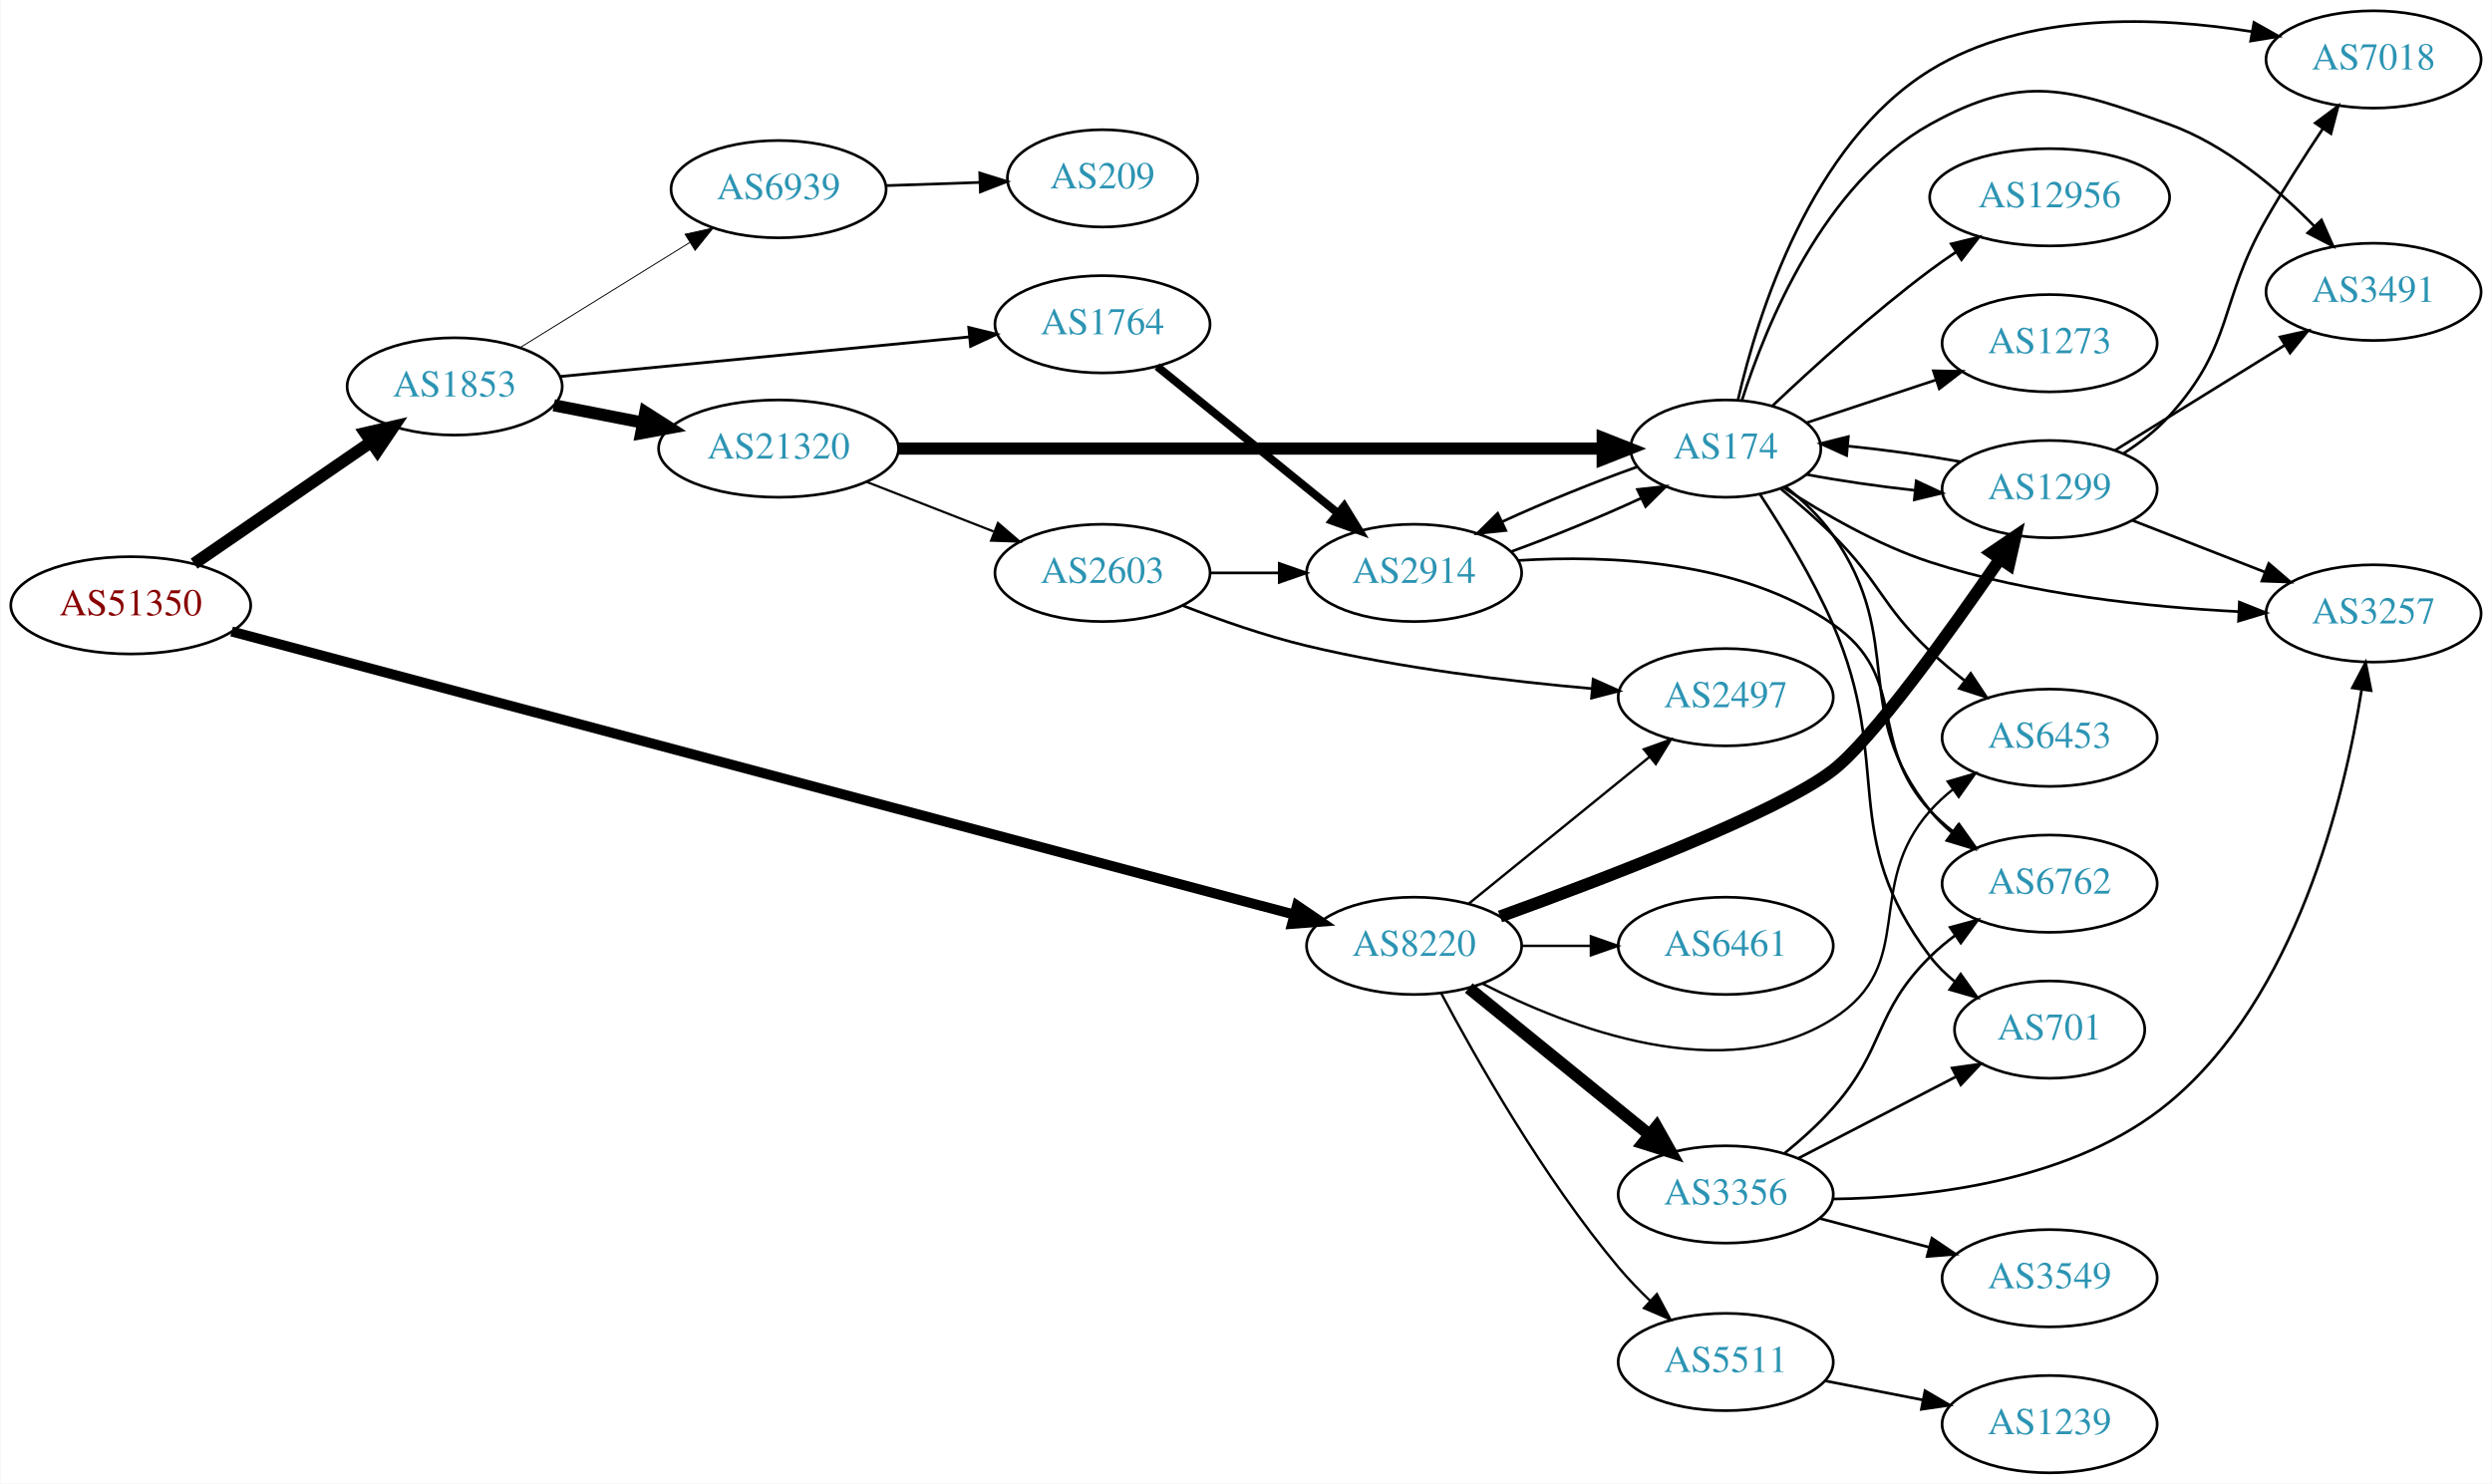
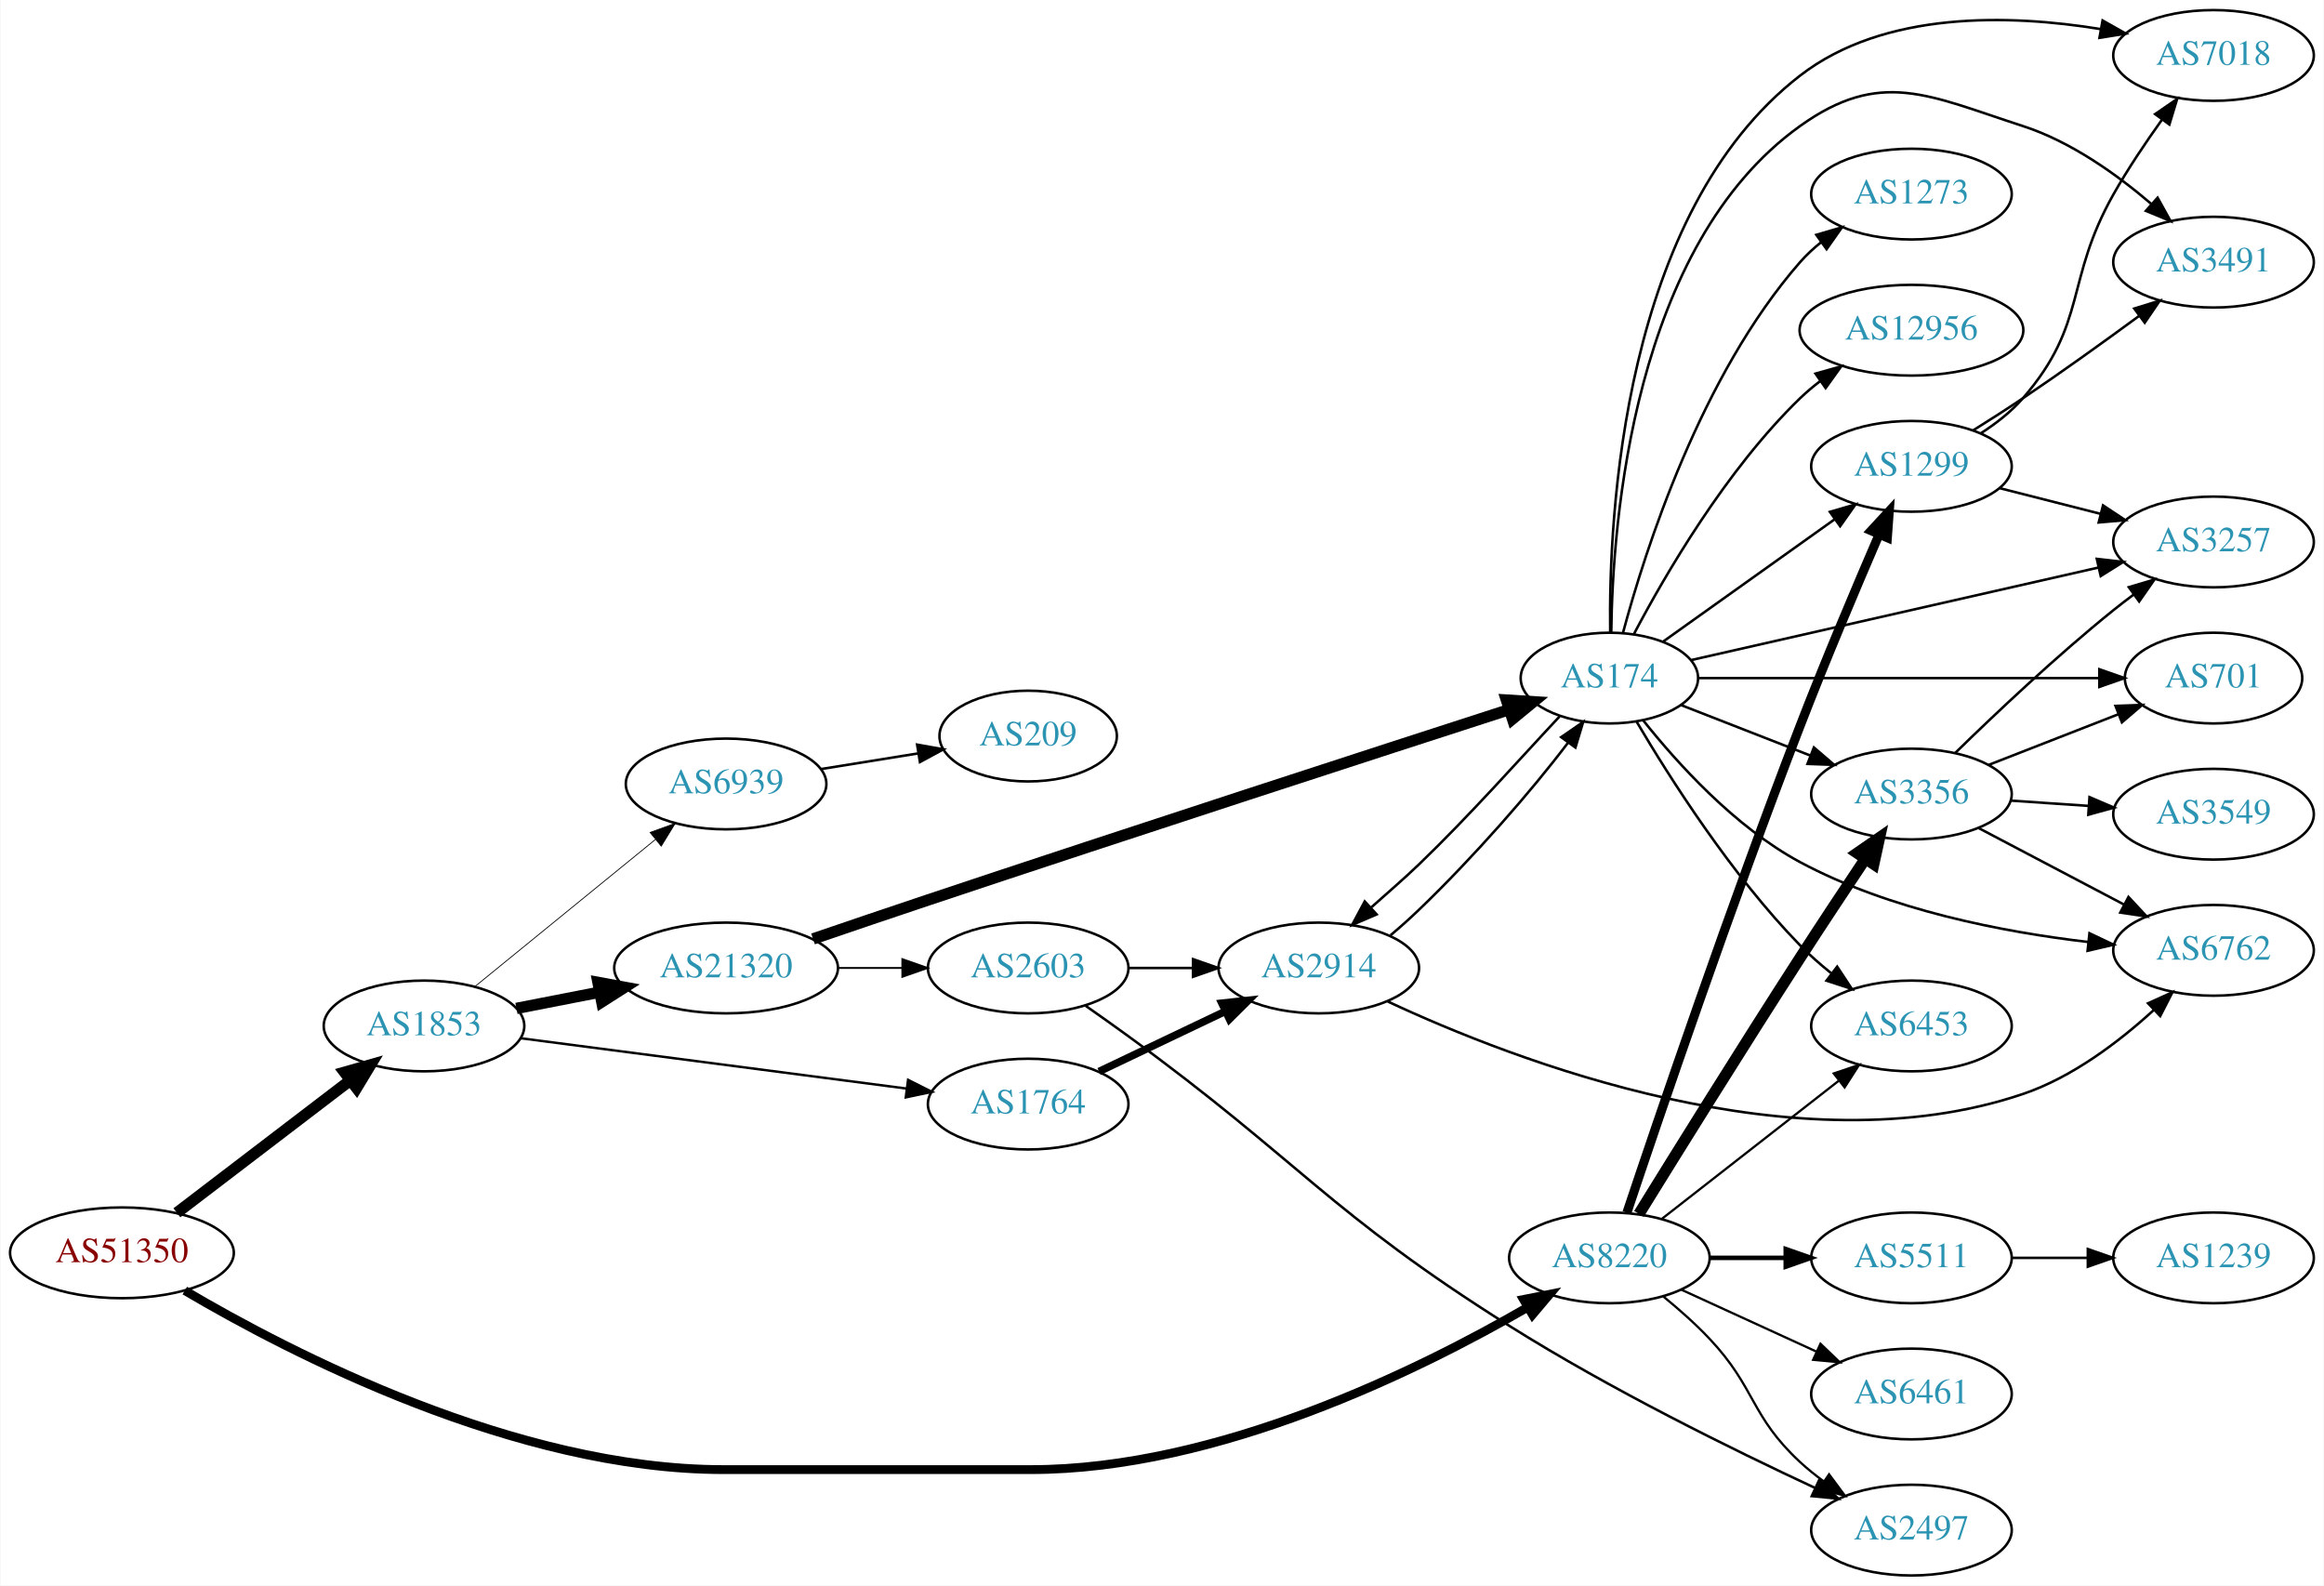
- <svg xmlns="http://www.w3.org/2000/svg" xmlns:xlink="http://www.w3.org/1999/xlink" width="922pt" height="549pt" viewBox="0.00 0.00 921.64 549.00">
-   <g id="graph0" class="graph" transform="scale(1 1) rotate(0) translate(4 545)">
-     <polygon fill="white" stroke="none" points="-4,4 -4,-545 917.641,-545 917.641,4 -4,4" />
+ <svg xmlns="http://www.w3.org/2000/svg" xmlns:xlink="http://www.w3.org/1999/xlink" width="922pt" height="629pt" viewBox="0.00 0.00 921.64 629.00">
+   <g id="graph0" class="graph" transform="scale(1 1) rotate(0) translate(4 625)">
+     <polygon fill="white" stroke="none" points="-4,4 -4,-625 917.641,-625 917.641,4 -4,4" />
    <g id="node1" class="node">
      <g id="a_node1">
        <a xlink:href="/asn/51350" xlink:title="AS51350 ~ Fachhochschule Technikum Wien [AT]">
-           <ellipse fill="#ffffff" stroke="black" cx="44.196" cy="-321" rx="44.393" ry="18" />
-           <text text-anchor="middle" x="44.196" y="-317.3" font-family="Times,serif" font-size="14.00" fill="#880000">AS51350</text>
+           <ellipse fill="#ffffff" stroke="black" cx="44.196" cy="-128" rx="44.393" ry="18" />
+           <text text-anchor="middle" x="44.196" y="-124.3" font-family="Times,serif" font-size="14.00" fill="#880000">AS51350</text>
        </a>
      </g>
    </g>
    <g id="node2" class="node">
      <g id="a_node2">
        <a xlink:href="/asn/1853" xlink:title="AS1853 ~ ACOnet Backbone [AT]">
-           <ellipse fill="#ffffff" stroke="black" cx="164.039" cy="-402" rx="39.794" ry="18" />
-           <text text-anchor="middle" x="164.039" y="-398.3" font-family="Times,serif" font-size="14.00" fill="#2c94b3">AS1853</text>
+           <ellipse fill="#ffffff" stroke="black" cx="164.039" cy="-218" rx="39.794" ry="18" />
+           <text text-anchor="middle" x="164.039" y="-214.3" font-family="Times,serif" font-size="14.00" fill="#2c94b3">AS1853</text>
        </a>
      </g>
    </g>
    <g id="edge1" class="edge">
-       <path fill="none" stroke="black" stroke-width="4.5" d="M67.639,-336.426C86.22,-349.198 112.781,-367.455 133.161,-381.463" />
-       <polygon fill="black" stroke="black" stroke-width="4.5" points="131.003,-384.758 141.475,-387.178 135.464,-378.269 131.003,-384.758" />
+       <path fill="none" stroke="black" stroke-width="4.5" d="M65.993,-143.883C85.126,-158.495 113.657,-180.286 134.837,-196.462" />
+       <polygon fill="black" stroke="black" stroke-width="4.5" points="132.506,-199.636 142.844,-202.576 137.286,-193.378 132.506,-199.636" />
    </g>
    <g id="node3" class="node">
      <g id="a_node3">
        <a xlink:href="/asn/8220" xlink:title="AS8220 ~ COLT [GB]">
-           <ellipse fill="#ffffff" stroke="black" cx="519.017" cy="-195" rx="39.794" ry="18" />
-           <text text-anchor="middle" x="519.017" y="-191.3" font-family="Times,serif" font-size="14.00" fill="#2c94b3">AS8220</text>
+           <ellipse fill="#ffffff" stroke="black" cx="634.31" cy="-126" rx="39.794" ry="18" />
+           <text text-anchor="middle" x="634.31" y="-122.3" font-family="Times,serif" font-size="14.00" fill="#2c94b3">AS8220</text>
        </a>
      </g>
    </g>
    <g id="edge2" class="edge">
-       <path fill="none" stroke="black" stroke-width="3.706" d="M81.512,-311.322C167.282,-288.466 382.118,-231.215 474.581,-206.575" />
-       <polygon fill="black" stroke="black" stroke-width="3.706" points="475.688,-209.902 484.45,-203.945 473.886,-203.138 475.688,-209.902" />
+       <path fill="none" stroke="black" stroke-width="3.5" d="M69.135,-113.02C110.868,-88.38 200.381,-42 282.881,-42 282.881,-42 282.881,-42 404.724,-42 478.973,-42 558.923,-81.529 601.811,-106.354" />
+       <polygon fill="black" stroke="black" stroke-width="3.5" points="600.245,-109.494 610.637,-111.56 603.802,-103.465 600.245,-109.494" />
    </g>
    <g id="node4" class="node">
      <g id="a_node4">
        <a xlink:href="/asn/1764" xlink:title="AS1764 ~ NEXTLAYER-AS [AT]">
-           <ellipse fill="#ffffff" stroke="black" cx="403.724" cy="-425" rx="39.794" ry="18" />
-           <text text-anchor="middle" x="403.724" y="-421.3" font-family="Times,serif" font-size="14.00" fill="#2c94b3">AS1764</text>
+           <ellipse fill="#ffffff" stroke="black" cx="403.724" cy="-187" rx="39.794" ry="18" />
+           <text text-anchor="middle" x="403.724" y="-183.3" font-family="Times,serif" font-size="14.00" fill="#2c94b3">AS1764</text>
        </a>
      </g>
    </g>
    <g id="edge3" class="edge">
-       <path fill="none" stroke="black" stroke-width="1.038" d="M202.963,-405.67C244.062,-409.647 309.748,-416.003 354.488,-420.332" />
-       <polygon fill="black" stroke="black" stroke-width="1.038" points="354.25,-423.826 364.541,-421.305 354.924,-416.858 354.25,-423.826" />
+       <path fill="none" stroke="black" stroke-width="0.964" d="M202.438,-213.122C243.797,-207.728 310.511,-199.027 355.457,-193.165" />
+       <polygon fill="black" stroke="black" stroke-width="0.964" points="356.079,-196.613 365.542,-191.849 355.173,-189.672 356.079,-196.613" />
    </g>
    <g id="node5" class="node">
      <g id="a_node5">
        <a xlink:href="/asn/21320" xlink:title="AS21320 ~ GEANT Vereniging [EU]">
-           <ellipse fill="#ffffff" stroke="black" cx="283.881" cy="-379" rx="44.393" ry="18" />
-           <text text-anchor="middle" x="283.881" y="-375.3" font-family="Times,serif" font-size="14.00" fill="#2c94b3">AS21320</text>
+           <ellipse fill="#ffffff" stroke="black" cx="283.881" cy="-241" rx="44.393" ry="18" />
+           <text text-anchor="middle" x="283.881" y="-237.3" font-family="Times,serif" font-size="14.00" fill="#2c94b3">AS21320</text>
        </a>
      </g>
    </g>
    <g id="edge4" class="edge">
-       <path fill="none" stroke="black" stroke-width="4.5" d="M200.715,-395.037C211.088,-393.012 222.606,-390.764 233.656,-388.608" />
-       <polygon fill="black" stroke="black" stroke-width="4.5" points="234.565,-392.442 243.626,-386.662 233.057,-384.713 234.565,-392.442" />
+       <path fill="none" stroke="black" stroke-width="4.5" d="M200.715,-224.963C211.088,-226.988 222.606,-229.236 233.656,-231.392" />
+       <polygon fill="black" stroke="black" stroke-width="4.5" points="233.057,-235.287 243.626,-233.338 234.565,-227.558 233.057,-235.287" />
    </g>
    <g id="node6" class="node">
      <g id="a_node6">
        <a xlink:href="/asn/6939" xlink:title="AS6939 ~ Hurricane Electric LLC [US]">
-           <ellipse fill="#ffffff" stroke="black" cx="283.881" cy="-475" rx="39.794" ry="18" />
-           <text text-anchor="middle" x="283.881" y="-471.3" font-family="Times,serif" font-size="14.00" fill="#2c94b3">AS6939</text>
+           <ellipse fill="#ffffff" stroke="black" cx="283.881" cy="-314" rx="39.794" ry="18" />
+           <text text-anchor="middle" x="283.881" y="-310.3" font-family="Times,serif" font-size="14.00" fill="#2c94b3">AS6939</text>
        </a>
      </g>
    </g>
    <g id="edge5" class="edge">
-       <path fill="none" stroke="black" stroke-width="0.346" d="M188.321,-416.422C206.236,-427.521 231.193,-442.981 250.97,-455.232" />
-       <polygon fill="black" stroke="black" stroke-width="0.346" points="249.303,-458.317 259.648,-460.608 252.99,-452.366 249.303,-458.317" />
+       <path fill="none" stroke="black" stroke-width="0.321" d="M184.234,-233.638C203.666,-249.467 233.886,-274.086 255.759,-291.905" />
+       <polygon fill="black" stroke="black" stroke-width="0.321" points="253.73,-294.767 263.694,-298.369 258.151,-289.339 253.73,-294.767" />
    </g>
    <g id="node10" class="node">
      <g id="a_node10">
-         <a xlink:href="/asn/3356" xlink:title="AS3356 ~ Level 3 Parent, LLC [US]">
-           <ellipse fill="#ffffff" stroke="black" cx="634.31" cy="-103" rx="39.794" ry="18" />
-           <text text-anchor="middle" x="634.31" y="-99.3" font-family="Times,serif" font-size="14.00" fill="#2c94b3">AS3356</text>
+         <a xlink:href="/asn/5511" xlink:title="AS5511 ~ Orange S.A. [FR]">
+           <ellipse fill="#ffffff" stroke="black" cx="754.152" cy="-126" rx="39.794" ry="18" />
+           <text text-anchor="middle" x="754.152" y="-122.3" font-family="Times,serif" font-size="14.00" fill="#2c94b3">AS5511</text>
        </a>
      </g>
    </g>
    <g id="edge9" class="edge">
-       <path fill="none" stroke="black" stroke-width="4.5" d="M539.235,-179.393C557.627,-164.458 585.547,-141.786 606.197,-125.017" />
-       <polygon fill="black" stroke="black" stroke-width="4.5" points="608.716,-128.044 613.997,-118.683 603.752,-121.93 608.716,-128.044" />
+       <path fill="none" stroke="black" stroke-width="1.8" d="M674.222,-126C683.776,-126 694.125,-126 704.088,-126" />
+       <polygon fill="black" stroke="black" stroke-width="1.8" points="704.28,-129.5 714.28,-126 704.28,-122.5 704.28,-129.5" />
    </g>
    <g id="node11" class="node">
      <g id="a_node11">
-         <a xlink:href="/asn/5511" xlink:title="AS5511 ~ Orange S.A. [FR]">
-           <ellipse fill="#ffffff" stroke="black" cx="634.31" cy="-41" rx="39.794" ry="18" />
-           <text text-anchor="middle" x="634.31" y="-37.3" font-family="Times,serif" font-size="14.00" fill="#2c94b3">AS5511</text>
+         <a xlink:href="/asn/1299" xlink:title="AS1299 ~ Telia Carrier [EU]">
+           <ellipse fill="#ffffff" stroke="black" cx="754.152" cy="-440" rx="39.794" ry="18" />
+           <text text-anchor="middle" x="754.152" y="-436.3" font-family="Times,serif" font-size="14.00" fill="#2c94b3">AS1299</text>
        </a>
      </g>
    </g>
    <g id="edge10" class="edge">
-       <path fill="none" stroke="black" stroke-width="0.9" d="M529.034,-177.449C541.866,-153.306 566.935,-109.084 594.663,-76 598.225,-71.751 602.294,-67.531 606.425,-63.571" />
-       <polygon fill="black" stroke="black" stroke-width="0.9" points="608.832,-66.112 613.829,-56.77 604.097,-60.957 608.832,-66.112" />
+       <path fill="none" stroke="black" stroke-width="3.6" d="M641.261,-143.91C653.487,-180.452 682.588,-266.137 709.956,-337 719.982,-362.96 732.343,-392.184 741.269,-412.854" />
+       <polygon fill="black" stroke="black" stroke-width="3.6" points="738.16,-414.481 745.35,-422.262 744.581,-411.695 738.16,-414.481" />
    </g>
    <g id="node12" class="node">
      <g id="a_node12">
-         <a xlink:href="/asn/1299" xlink:title="AS1299 ~ Telia Carrier [EU]">
-           <ellipse fill="#ffffff" stroke="black" cx="754.152" cy="-364" rx="39.794" ry="18" />
-           <text text-anchor="middle" x="754.152" y="-360.3" font-family="Times,serif" font-size="14.00" fill="#2c94b3">AS1299</text>
+         <a xlink:href="/asn/3356" xlink:title="AS3356 ~ Level 3 Parent, LLC [US]">
+           <ellipse fill="#ffffff" stroke="black" cx="754.152" cy="-310" rx="39.794" ry="18" />
+           <text text-anchor="middle" x="754.152" y="-306.3" font-family="Times,serif" font-size="14.00" fill="#2c94b3">AS3356</text>
        </a>
      </g>
    </g>
    <g id="edge11" class="edge">
-       <path fill="none" stroke="black" stroke-width="4.5" d="M550.808,-205.852C589.696,-219.921 653.956,-244.486 673.956,-260 688.698,-271.435 717.17,-311.079 735.656,-337.982" />
-       <polygon fill="black" stroke="black" stroke-width="4.5" points="732.619,-340.517 741.508,-346.558 739.124,-336.078 732.619,-340.517" />
+       <path fill="none" stroke="black" stroke-width="4.5" d="M646.046,-143.433C660.423,-166.703 686.804,-209.147 709.956,-245 718.332,-257.971 727.81,-272.273 735.75,-284.152" />
+       <polygon fill="black" stroke="black" stroke-width="4.5" points="732.64,-286.585 741.477,-292.701 739.182,-282.201 732.64,-286.585" />
    </g>
    <g id="node13" class="node">
      <g id="a_node13">
-         <a xlink:href="/asn/6453" xlink:title="AS6453 ~ TATA COMMUNICATIONS (AMERICA) INC [US]">
-           <ellipse fill="#ffffff" stroke="black" cx="754.152" cy="-272" rx="39.794" ry="18" />
-           <text text-anchor="middle" x="754.152" y="-268.3" font-family="Times,serif" font-size="14.00" fill="#2c94b3">AS6453</text>
+         <a xlink:href="/asn/2497" xlink:title="AS2497 ~ Internet Initiative Japan Inc. [JP]">
+           <ellipse fill="#ffffff" stroke="black" cx="754.152" cy="-18" rx="39.794" ry="18" />
+           <text text-anchor="middle" x="754.152" y="-14.3" font-family="Times,serif" font-size="14.00" fill="#2c94b3">AS2497</text>
        </a>
      </g>
    </g>
    <g id="edge12" class="edge">
-       <path fill="none" stroke="black" stroke-width="0.9" d="M544.191,-181.086C576.342,-164.611 633.782,-142.434 673.956,-168 705.828,-188.282 684.912,-216.717 709.956,-245 712.448,-247.814 715.303,-250.438 718.332,-252.857" />
-       <polygon fill="black" stroke="black" stroke-width="0.9" points="716.452,-255.815 726.626,-258.773 720.517,-250.116 716.452,-255.815" />
+       <path fill="none" stroke="black" stroke-width="0.9" d="M655.798,-110.604C661.918,-105.601 668.456,-99.829 673.956,-94 692.503,-74.346 690.145,-63.379 709.956,-45 712.864,-42.303 716.078,-39.722 719.402,-37.3" />
+       <polygon fill="black" stroke="black" stroke-width="0.9" points="721.461,-40.132 727.781,-31.629 717.538,-34.336 721.461,-40.132" />
    </g>
    <g id="node14" class="node">
      <g id="a_node14">
-         <a xlink:href="/asn/2497" xlink:title="AS2497 ~ Internet Initiative Japan Inc. [JP]">
-           <ellipse fill="#ffffff" stroke="black" cx="634.31" cy="-287" rx="39.794" ry="18" />
-           <text text-anchor="middle" x="634.31" y="-283.3" font-family="Times,serif" font-size="14.00" fill="#2c94b3">AS2497</text>
+         <a xlink:href="/asn/6461" xlink:title="AS6461 ~ Zayo Bandwidth [US]">
+           <ellipse fill="#ffffff" stroke="black" cx="754.152" cy="-72" rx="39.794" ry="18" />
+           <text text-anchor="middle" x="754.152" y="-68.3" font-family="Times,serif" font-size="14.00" fill="#2c94b3">AS6461</text>
        </a>
      </g>
    </g>
    <g id="edge13" class="edge">
-       <path fill="none" stroke="black" stroke-width="0.9" d="M539.235,-210.607C557.627,-225.542 585.547,-248.214 606.197,-264.983" />
-       <polygon fill="black" stroke="black" stroke-width="0.9" points="604.028,-267.73 613.997,-271.317 608.44,-262.296 604.028,-267.73" />
+       <path fill="none" stroke="black" stroke-width="0.9" d="M662.939,-113.339C678.896,-106.027 699.166,-96.739 716.449,-88.819" />
+       <polygon fill="black" stroke="black" stroke-width="0.9" points="718.064,-91.929 725.697,-84.581 715.147,-85.565 718.064,-91.929" />
    </g>
    <g id="node15" class="node">
      <g id="a_node15">
-         <a xlink:href="/asn/6461" xlink:title="AS6461 ~ Zayo Bandwidth [US]">
-           <ellipse fill="#ffffff" stroke="black" cx="634.31" cy="-195" rx="39.794" ry="18" />
-           <text text-anchor="middle" x="634.31" y="-191.3" font-family="Times,serif" font-size="14.00" fill="#2c94b3">AS6461</text>
+         <a xlink:href="/asn/6453" xlink:title="AS6453 ~ TATA COMMUNICATIONS (AMERICA) INC [US]">
+           <ellipse fill="#ffffff" stroke="black" cx="754.152" cy="-218" rx="39.794" ry="18" />
+           <text text-anchor="middle" x="754.152" y="-214.3" font-family="Times,serif" font-size="14.00" fill="#2c94b3">AS6453</text>
        </a>
      </g>
    </g>
    <g id="edge14" class="edge">
-       <path fill="none" stroke="black" stroke-width="0.9" d="M558.689,-195C566.892,-195 575.656,-195 584.188,-195" />
-       <polygon fill="black" stroke="black" stroke-width="0.9" points="584.427,-198.5 594.427,-195 584.427,-191.5 584.427,-198.5" />
+       <path fill="none" stroke="black" stroke-width="0.9" d="M655.034,-141.399C674.238,-156.391 703.608,-179.321 725.213,-196.188" />
+       <polygon fill="black" stroke="black" stroke-width="0.9" points="723.328,-199.156 733.364,-202.551 727.635,-193.638 723.328,-199.156" />
    </g>
    <g id="node7" class="node">
      <g id="a_node7">
        <a xlink:href="/asn/2914" xlink:title="AS2914 ~ NTT America, Inc. [US]">
-           <ellipse fill="#ffffff" stroke="black" cx="519.017" cy="-333" rx="39.794" ry="18" />
-           <text text-anchor="middle" x="519.017" y="-329.3" font-family="Times,serif" font-size="14.00" fill="#2c94b3">AS2914</text>
+           <ellipse fill="#ffffff" stroke="black" cx="519.017" cy="-241" rx="39.794" ry="18" />
+           <text text-anchor="middle" x="519.017" y="-237.3" font-family="Times,serif" font-size="14.00" fill="#2c94b3">AS2914</text>
        </a>
      </g>
    </g>
    <g id="edge6" class="edge">
-       <path fill="none" stroke="black" stroke-width="3" d="M423.942,-409.393C442.334,-394.458 470.254,-371.786 490.904,-355.017" />
-       <polygon fill="black" stroke="black" stroke-width="3" points="493.147,-357.704 498.704,-348.683 488.735,-352.27 493.147,-357.704" />
-     </g>
-     <g id="node8" class="node">
-       <g id="a_node8">
+       <path fill="none" stroke="black" stroke-width="3" d="M431.86,-199.934C446.854,-207.081 465.675,-216.052 481.898,-223.785" />
+       <polygon fill="black" stroke="black" stroke-width="3" points="480.569,-227.028 491.102,-228.171 483.581,-220.709 480.569,-227.028" />
+     </g>
+     <g id="node9" class="node">
+       <g id="a_node9">
        <a xlink:href="/asn/174" xlink:title="AS174 ~ Cogent Communications [US]">
-           <ellipse fill="#ffffff" stroke="black" cx="634.31" cy="-379" rx="35.194" ry="18" />
-           <text text-anchor="middle" x="634.31" y="-375.3" font-family="Times,serif" font-size="14.00" fill="#2c94b3">AS174</text>
+           <ellipse fill="#ffffff" stroke="black" cx="634.31" cy="-356" rx="35.194" ry="18" />
+           <text text-anchor="middle" x="634.31" y="-352.3" font-family="Times,serif" font-size="14.00" fill="#2c94b3">AS174</text>
        </a>
      </g>
    </g>
    <g id="edge24" class="edge">
-       <path fill="none" stroke="black" stroke-width="4.5" d="M328.305,-379C394.8,-379 521.2,-379 588.51,-379" />
-       <polygon fill="black" stroke="black" stroke-width="4.5" points="588.788,-382.938 598.787,-379 588.787,-375.063 588.788,-382.938" />
+       <path fill="none" stroke="black" stroke-width="4.5" d="M318.375,-252.524C332.472,-257.346 349.058,-262.986 364.077,-268 446.021,-295.359 542.287,-326.61 594.629,-343.527" />
+       <polygon fill="black" stroke="black" stroke-width="4.5" points="593.46,-347.287 604.186,-346.614 595.881,-339.793 593.46,-347.287" />
    </g>
    <g id="node22" class="node">
      <g id="a_node22">
        <a xlink:href="/asn/2603" xlink:title="AS2603 ~ NORDUnet [NO]">
-           <ellipse fill="#ffffff" stroke="black" cx="403.724" cy="-333" rx="39.794" ry="18" />
-           <text text-anchor="middle" x="403.724" y="-329.3" font-family="Times,serif" font-size="14.00" fill="#2c94b3">AS2603</text>
-         </a>
-       </g>
-     </g>
-     <g id="edge25" class="edge">
-       <path fill="none" stroke="black" stroke-width="0.818" d="M316.461,-366.673C330.89,-361.04 348.129,-354.311 363.391,-348.354" />
-       <polygon fill="black" stroke="black" stroke-width="0.818" points="365.042,-351.466 373.085,-344.57 362.496,-344.946 365.042,-351.466" />
+           <ellipse fill="#ffffff" stroke="black" cx="403.724" cy="-241" rx="39.794" ry="18" />
+           <text text-anchor="middle" x="403.724" y="-237.3" font-family="Times,serif" font-size="14.00" fill="#2c94b3">AS2603</text>
+         </a>
+       </g>
+     </g>
+     <g id="edge23" class="edge">
+       <path fill="none" stroke="black" stroke-width="0.75" d="M328.092,-241C336.405,-241 345.168,-241 353.65,-241" />
+       <polygon fill="black" stroke="black" stroke-width="0.75" points="353.809,-244.5 363.809,-241 353.809,-237.5 353.809,-244.5" />
    </g>
    <g id="node25" class="node">
      <g id="a_node25">
        <a xlink:href="/asn/209" xlink:title="AS209 ~ CenturyLink Communications, LLC [US]">
-           <ellipse fill="#ffffff" stroke="black" cx="403.724" cy="-479" rx="35.194" ry="18" />
-           <text text-anchor="middle" x="403.724" y="-475.3" font-family="Times,serif" font-size="14.00" fill="#2c94b3">AS209</text>
+           <ellipse fill="#ffffff" stroke="black" cx="403.724" cy="-333" rx="35.194" ry="18" />
+           <text text-anchor="middle" x="403.724" y="-329.3" font-family="Times,serif" font-size="14.00" fill="#2c94b3">AS209</text>
        </a>
      </g>
    </g>
    <g id="edge38" class="edge">
-       <path fill="none" stroke="black" d="M323.467,-476.31C334.568,-476.687 346.766,-477.101 358.195,-477.489" />
-       <polygon fill="black" stroke="black" points="358.308,-480.994 368.421,-477.836 358.546,-473.998 358.308,-480.994" />
+       <path fill="none" stroke="black" d="M321.521,-319.908C333.783,-321.885 347.555,-324.105 360.225,-326.148" />
+       <polygon fill="black" stroke="black" points="359.671,-329.604 370.101,-327.74 360.786,-322.693 359.671,-329.604" />
+     </g>
+     <g id="node8" class="node">
+       <g id="a_node8">
+         <a xlink:href="/asn/6762" xlink:title="AS6762 ~ TELECOM ITALIA SPARKLE S.p.A. [IT]">
+           <ellipse fill="#ffffff" stroke="black" cx="873.995" cy="-248" rx="39.794" ry="18" />
+           <text text-anchor="middle" x="873.995" y="-244.3" font-family="Times,serif" font-size="14.00" fill="#2c94b3">AS6762</text>
+         </a>
+       </g>
    </g>
    <g id="edge7" class="edge">
-       <path fill="none" stroke="black" d="M554.933,-340.889C570.293,-346.44 588.165,-353.774 602.961,-360.621" />
-       <polygon fill="black" stroke="black" points="601.651,-363.874 612.183,-365.027 604.669,-357.558 601.651,-363.874" />
-     </g>
-     <g id="node9" class="node">
-       <g id="a_node9">
-         <a xlink:href="/asn/6762" xlink:title="AS6762 ~ TELECOM ITALIA SPARKLE S.p.A. [IT]">
-           <ellipse fill="#ffffff" stroke="black" cx="754.152" cy="-218" rx="39.794" ry="18" />
-           <text text-anchor="middle" x="754.152" y="-214.3" font-family="Times,serif" font-size="14.00" fill="#2c94b3">AS6762</text>
-         </a>
-       </g>
+       <path fill="none" stroke="black" d="M546.371,-227.709C596.556,-204.253 708.82,-160.727 798.348,-191 817.975,-197.637 836.508,-211.727 850.198,-224.238" />
+       <polygon fill="black" stroke="black" points="848.015,-226.992 857.67,-231.353 852.842,-221.922 848.015,-226.992" />
    </g>
    <g id="edge8" class="edge">
-       <path fill="none" stroke="black" d="M557.628,-337.61C591.094,-339.708 639.879,-337.633 673.956,-314 702.38,-294.288 686.467,-270.391 709.956,-245 712.509,-242.241 715.404,-239.654 718.458,-237.258" />
-       <polygon fill="black" stroke="black" points="720.639,-240.002 726.788,-231.374 716.601,-234.285 720.639,-240.002" />
-     </g>
-     <g id="edge35" class="edge">
-       <path fill="none" stroke="black" d="M601.537,-372.234C585.941,-366.725 567.207,-359.116 551.632,-351.963" />
-       <polygon fill="black" stroke="black" points="552.936,-348.708 542.4,-347.592 549.94,-355.035 552.936,-348.708" />
+       <path fill="none" stroke="black" d="M547.481,-253.985C551.315,-257.19 555.144,-260.622 558.663,-264 580.463,-284.927 603.4,-311.153 618.001,-330.493" />
+       <polygon fill="black" stroke="black" points="615.184,-332.57 623.905,-338.587 620.839,-328.445 615.184,-332.57" />
+     </g>
+     <g id="edge32" class="edge">
+       <path fill="none" stroke="black" d="M614.509,-340.736C599.898,-325.172 578.796,-301.326 558.663,-282 552.742,-276.316 545.945,-270.482 539.718,-264.929" />
+       <polygon fill="black" stroke="black" points="541.981,-262.255 532.245,-258.078 537.251,-267.415 541.981,-262.255" />
    </g>
    <g id="edge33" class="edge">
-       <path fill="none" stroke="black" d="M656.522,-364.842C662.815,-359.813 669.27,-353.715 673.956,-347 701.467,-307.576 679.888,-282.51 709.956,-245 712.307,-242.067 715.068,-239.364 718.038,-236.895" />
-       <polygon fill="black" stroke="black" points="720.23,-239.629 726.25,-230.91 716.107,-233.972 720.23,-239.629" />
-     </g>
-     <g id="edge28" class="edge">
-       <path fill="none" stroke="black" d="M664.137,-369.434C676.191,-367.15 690.543,-365.068 704.165,-363.572" />
-       <polygon fill="black" stroke="black" points="704.787,-367.027 714.389,-362.548 704.09,-360.062 704.787,-367.027" />
+       <path fill="none" stroke="black" d="M647.648,-339.321C661.066,-322.436 684.086,-296.894 709.956,-283 745.436,-263.945 790.498,-255.264 824.253,-251.309" />
+       <polygon fill="black" stroke="black" points="824.772,-254.774 834.342,-250.228 824.026,-247.814 824.772,-254.774" />
+     </g>
+     <g id="edge29" class="edge">
+       <path fill="none" stroke="black" d="M655.568,-370.44C674.307,-383.798 702.388,-403.815 723.623,-418.951" />
+       <polygon fill="black" stroke="black" points="721.793,-421.945 731.967,-424.899 725.856,-416.245 721.793,-421.945" />
    </g>
    <g id="edge27" class="edge">
-       <path fill="none" stroke="black" d="M654.78,-364.036C661.11,-358.871 668.027,-352.897 673.956,-347 691.628,-329.424 691.816,-321.093 709.956,-304 713.847,-300.334 718.159,-296.706 722.51,-293.283" />
-       <polygon fill="black" stroke="black" points="724.957,-295.821 730.822,-286.997 720.735,-290.238 724.957,-295.821" />
+       <path fill="none" stroke="black" d="M662.641,-345.331C677.874,-339.385 697.105,-331.878 713.919,-325.315" />
+       <polygon fill="black" stroke="black" points="715.449,-328.475 723.492,-321.578 712.904,-321.954 715.449,-328.475" />
+     </g>
+     <g id="edge37" class="edge">
+       <path fill="none" stroke="black" d="M645.184,-338.584C658.229,-316.475 682.755,-277.863 709.956,-250 713.691,-246.175 717.917,-242.459 722.227,-238.996" />
+       <polygon fill="black" stroke="black" points="724.679,-241.527 730.514,-232.683 720.438,-235.959 724.679,-241.527" />
+     </g>
+     <g id="node16" class="node">
+       <g id="a_node16">
+         <a xlink:href="/asn/3257" xlink:title="AS3257 ~ GTT [DE]">
+           <ellipse fill="#ffffff" stroke="black" cx="873.995" cy="-410" rx="39.794" ry="18" />
+           <text text-anchor="middle" x="873.995" y="-406.3" font-family="Times,serif" font-size="14.00" fill="#2c94b3">AS3257</text>
+         </a>
+       </g>
+     </g>
+     <g id="edge31" class="edge">
+       <path fill="none" stroke="black" d="M666.872,-363.171C708.284,-372.579 781.208,-389.147 828.287,-399.843" />
+       <polygon fill="black" stroke="black" points="827.684,-403.295 838.211,-402.097 829.235,-396.469 827.684,-403.295" />
    </g>
    <g id="node17" class="node">
      <g id="a_node17">
-         <a xlink:href="/asn/3257" xlink:title="AS3257 ~ GTT [DE]">
-           <ellipse fill="#ffffff" stroke="black" cx="873.995" cy="-318" rx="39.794" ry="18" />
-           <text text-anchor="middle" x="873.995" y="-314.3" font-family="Times,serif" font-size="14.00" fill="#2c94b3">AS3257</text>
-         </a>
-       </g>
-     </g>
-     <g id="edge34" class="edge">
-       <path fill="none" stroke="black" d="M655.829,-364.499C670.274,-355.052 690.441,-343.343 709.956,-337 747.005,-324.958 790.978,-320.359 823.914,-318.688" />
-       <polygon fill="black" stroke="black" points="824.358,-322.172 834.198,-318.242 824.055,-315.178 824.358,-322.172" />
+         <a xlink:href="/asn/7018" xlink:title="AS7018 ~ AT&amp;T Services, Inc. [US]">
+           <ellipse fill="#ffffff" stroke="black" cx="873.995" cy="-603" rx="39.794" ry="18" />
+           <text text-anchor="middle" x="873.995" y="-599.3" font-family="Times,serif" font-size="14.00" fill="#2c94b3">AS7018</text>
+         </a>
+       </g>
+     </g>
+     <g id="edge28" class="edge">
+       <path fill="none" stroke="black" d="M634.626,-374.184C634.008,-420.013 639.478,-540.466 709.956,-595 743.411,-620.887 793.281,-619.306 829.05,-613.488" />
+       <polygon fill="black" stroke="black" points="829.978,-616.877 839.201,-611.663 828.74,-609.987 829.978,-616.877" />
    </g>
    <g id="node18" class="node">
      <g id="a_node18">
-         <a xlink:href="/asn/701" xlink:title="AS701 ~ UUNET [US]">
-           <ellipse fill="#ffffff" stroke="black" cx="754.152" cy="-164" rx="35.194" ry="18" />
-           <text text-anchor="middle" x="754.152" y="-160.3" font-family="Times,serif" font-size="14.00" fill="#2c94b3">AS701</text>
-         </a>
-       </g>
-     </g>
-     <g id="edge32" class="edge">
-       <path fill="none" stroke="black" d="M647.049,-361.98C655.438,-349.223 666.515,-331.093 673.956,-314 696.691,-261.774 675.555,-236.399 709.956,-191 712.54,-187.59 715.69,-184.505 719.099,-181.743" />
-       <polygon fill="black" stroke="black" points="721.238,-184.518 727.382,-175.887 717.196,-178.802 721.238,-184.518" />
+         <a xlink:href="/asn/3491" xlink:title="AS3491 ~ PCCW Global, Inc. [US]">
+           <ellipse fill="#ffffff" stroke="black" cx="873.995" cy="-521" rx="39.794" ry="18" />
+           <text text-anchor="middle" x="873.995" y="-517.3" font-family="Times,serif" font-size="14.00" fill="#2c94b3">AS3491</text>
+         </a>
+       </g>
+     </g>
+     <g id="edge30" class="edge">
+       <path fill="none" stroke="black" d="M635.057,-374.172C635.561,-417.643 643.645,-527.545 709.956,-575 741.904,-597.863 760.973,-587.101 798.348,-575 817.429,-568.822 835.727,-555.741 849.431,-544.001" />
+       <polygon fill="black" stroke="black" points="851.805,-546.574 856.939,-537.306 847.146,-541.349 851.805,-546.574" />
    </g>
    <g id="node20" class="node">
      <g id="a_node20">
-         <a xlink:href="/asn/3491" xlink:title="AS3491 ~ PCCW Global, Inc. [US]">
-           <ellipse fill="#ffffff" stroke="black" cx="873.995" cy="-437" rx="39.794" ry="18" />
-           <text text-anchor="middle" x="873.995" y="-433.3" font-family="Times,serif" font-size="14.00" fill="#2c94b3">AS3491</text>
-         </a>
-       </g>
-     </g>
-     <g id="edge26" class="edge">
-       <path fill="none" stroke="black" d="M640.338,-396.934C649.196,-424.674 670.494,-477.073 709.956,-499 744.297,-518.081 761.399,-512.344 798.348,-499 819.204,-491.468 838.347,-475.291 852.025,-461.35" />
-       <polygon fill="black" stroke="black" points="854.73,-463.583 859.038,-453.904 849.634,-458.784 854.73,-463.583" />
+         <a xlink:href="/asn/701" xlink:title="AS701 ~ UUNET [US]">
+           <ellipse fill="#ffffff" stroke="black" cx="873.995" cy="-356" rx="35.194" ry="18" />
+           <text text-anchor="middle" x="873.995" y="-352.3" font-family="Times,serif" font-size="14.00" fill="#2c94b3">AS701</text>
+         </a>
+       </g>
+     </g>
+     <g id="edge35" class="edge">
+       <path fill="none" stroke="black" d="M669.617,-356C711.481,-356 782.36,-356 828.413,-356" />
+       <polygon fill="black" stroke="black" points="828.698,-359.5 838.698,-356 828.698,-352.5 828.698,-359.5" />
+     </g>
+     <g id="node23" class="node">
+       <g id="a_node23">
+         <a xlink:href="/asn/1273" xlink:title="AS1273 ~ Vodafone Group PLC [EU]">
+           <ellipse fill="#ffffff" stroke="black" cx="754.152" cy="-548" rx="39.794" ry="18" />
+           <text text-anchor="middle" x="754.152" y="-544.3" font-family="Times,serif" font-size="14.00" fill="#2c94b3">AS1273</text>
+         </a>
+       </g>
+     </g>
+     <g id="edge34" class="edge">
+       <path fill="none" stroke="black" d="M639.726,-374.022C648.446,-406.559 670.53,-475.912 709.956,-521 712.43,-523.829 715.273,-526.464 718.295,-528.889" />
+       <polygon fill="black" stroke="black" points="716.409,-531.843 726.579,-534.814 720.481,-526.15 716.409,-531.843" />
+     </g>
+     <g id="node24" class="node">
+       <g id="a_node24">
+         <a xlink:href="/asn/12956" xlink:title="AS12956 ~ TELXIUS [ES]">
+           <ellipse fill="#ffffff" stroke="black" cx="754.152" cy="-494" rx="44.393" ry="18" />
+           <text text-anchor="middle" x="754.152" y="-490.3" font-family="Times,serif" font-size="14.00" fill="#2c94b3">AS12956</text>
+         </a>
+       </g>
+     </g>
+     <g id="edge36" class="edge">
+       <path fill="none" stroke="black" d="M644.015,-373.42C656.312,-396.776 680.576,-438.585 709.956,-467 712.447,-469.409 715.188,-471.714 718.043,-473.889" />
+       <polygon fill="black" stroke="black" points="716.083,-476.789 726.283,-479.656 720.097,-471.054 716.083,-476.789" />
    </g>
    <g id="node21" class="node">
      <g id="a_node21">
-         <a xlink:href="/asn/7018" xlink:title="AS7018 ~ AT&amp;T Services, Inc. [US]">
-           <ellipse fill="#ffffff" stroke="black" cx="873.995" cy="-523" rx="39.794" ry="18" />
-           <text text-anchor="middle" x="873.995" y="-519.3" font-family="Times,serif" font-size="14.00" fill="#2c94b3">AS7018</text>
-         </a>
-       </g>
-     </g>
-     <g id="edge30" class="edge">
-       <path fill="none" stroke="black" d="M638.868,-397.133C646.077,-428.385 665.649,-491.668 709.956,-519 745.487,-540.918 794.174,-538.915 829.075,-533.276" />
-       <polygon fill="black" stroke="black" points="829.747,-536.711 838.982,-531.519 828.525,-529.819 829.747,-536.711" />
-     </g>
-     <g id="node23" class="node">
-       <g id="a_node23">
-         <a xlink:href="/asn/12956" xlink:title="AS12956 ~ TELXIUS [ES]">
-           <ellipse fill="#ffffff" stroke="black" cx="754.152" cy="-472" rx="44.393" ry="18" />
-           <text text-anchor="middle" x="754.152" y="-468.3" font-family="Times,serif" font-size="14.00" fill="#2c94b3">AS12956</text>
-         </a>
-       </g>
-     </g>
-     <g id="edge29" class="edge">
-       <path fill="none" stroke="black" d="M651.538,-394.765C666.227,-408.684 688.748,-429.166 709.956,-445 712.968,-447.249 716.17,-449.495 719.417,-451.677" />
-       <polygon fill="black" stroke="black" points="717.721,-454.75 728.014,-457.264 721.536,-448.88 717.721,-454.75" />
-     </g>
-     <g id="node24" class="node">
-       <g id="a_node24">
-         <a xlink:href="/asn/1273" xlink:title="AS1273 ~ Vodafone Group PLC [EU]">
-           <ellipse fill="#ffffff" stroke="black" cx="754.152" cy="-418" rx="39.794" ry="18" />
-           <text text-anchor="middle" x="754.152" y="-414.3" font-family="Times,serif" font-size="14.00" fill="#2c94b3">AS1273</text>
-         </a>
-       </g>
-     </g>
-     <g id="edge31" class="edge">
-       <path fill="none" stroke="black" d="M664.137,-388.54C678.583,-393.321 696.327,-399.194 712.161,-404.434" />
-       <polygon fill="black" stroke="black" points="711.134,-407.781 721.727,-407.6 713.333,-401.135 711.134,-407.781" />
+         <a xlink:href="/asn/1239" xlink:title="AS1239 ~ Sprint [US]">
+           <ellipse fill="#ffffff" stroke="black" cx="873.995" cy="-126" rx="39.794" ry="18" />
+           <text text-anchor="middle" x="873.995" y="-122.3" font-family="Times,serif" font-size="14.00" fill="#2c94b3">AS1239</text>
+         </a>
+       </g>
+     </g>
+     <g id="edge22" class="edge">
+       <path fill="none" stroke="black" d="M794.065,-126C803.618,-126 813.968,-126 823.931,-126" />
+       <polygon fill="black" stroke="black" points="824.123,-129.5 834.123,-126 824.123,-122.5 824.123,-129.5" />
+     </g>
+     <g id="edge15" class="edge">
+       <path fill="none" stroke="black" d="M789.237,-431.323C801.696,-428.151 815.968,-424.518 829.158,-421.16" />
+       <polygon fill="black" stroke="black" points="830.159,-424.517 838.986,-418.658 828.432,-417.733 830.159,-424.517" />
    </g>
    <g id="edge16" class="edge">
-       <path fill="none" stroke="black" d="M656.025,-118.188C662.154,-123.183 668.64,-129.003 673.956,-135 693.583,-157.141 688.902,-170.211 709.956,-191 712.778,-193.786 715.937,-196.425 719.228,-198.882" />
-       <polygon fill="black" stroke="black" points="717.338,-201.83 727.565,-204.598 721.296,-196.056 717.338,-201.83" />
-     </g>
-     <g id="node16" class="node">
-       <g id="a_node16">
-         <a xlink:href="/asn/3549" xlink:title="AS3549 ~ Level 3 Parent, LLC [US]">
-           <ellipse fill="#ffffff" stroke="black" cx="754.152" cy="-72" rx="39.794" ry="18" />
-           <text text-anchor="middle" x="754.152" y="-68.3" font-family="Times,serif" font-size="14.00" fill="#2c94b3">AS3549</text>
-         </a>
-       </g>
-     </g>
-     <g id="edge15" class="edge">
-       <path fill="none" stroke="black" d="M669.079,-94.117C681.652,-90.809 696.107,-87.006 709.446,-83.498" />
-       <polygon fill="black" stroke="black" points="710.598,-86.814 719.378,-80.885 708.817,-80.044 710.598,-86.814" />
+       <path fill="none" stroke="black" d="M781.751,-453.164C787.751,-457.019 793.709,-461.659 798.348,-467 824.182,-496.742 814.932,-513.722 834.348,-548 840.015,-558.004 847.043,-568.453 853.546,-577.524" />
+       <polygon fill="black" stroke="black" points="850.828,-579.736 859.558,-585.738 856.477,-575.601 850.828,-579.736" />
    </g>
    <g id="edge17" class="edge">
-       <path fill="none" stroke="black" d="M673.925,-101.316C710.007,-101.792 763.413,-108.013 798.348,-137 845.414,-176.052 863.194,-249.617 869.606,-289.892" />
-       <polygon fill="black" stroke="black" points="866.151,-290.457 871.065,-299.843 873.077,-289.441 866.151,-290.457" />
-     </g>
-     <g id="edge18" class="edge">
-       <path fill="none" stroke="black" d="M661.171,-116.387C678.327,-125.267 701.012,-137.01 719.56,-146.611" />
-       <polygon fill="black" stroke="black" points="718.071,-149.782 728.561,-151.27 721.289,-143.565 718.071,-149.782" />
+       <path fill="none" stroke="black" d="M778.652,-454.288C785.094,-458.312 792.039,-462.753 798.348,-467 813.842,-477.429 830.731,-489.579 844.52,-499.709" />
+       <polygon fill="black" stroke="black" points="842.541,-502.599 852.664,-505.723 846.699,-496.967 842.541,-502.599" />
+     </g>
+     <g id="edge21" class="edge">
+       <path fill="none" stroke="black" d="M780.722,-296.547C797.632,-287.65 820.005,-275.879 838.486,-266.156" />
+       <polygon fill="black" stroke="black" points="840.254,-269.18 847.475,-261.427 836.995,-262.986 840.254,-269.18" />
+     </g>
+     <g id="edge20" class="edge">
+       <path fill="none" stroke="black" d="M771.558,-326.346C787.18,-341.611 811.616,-364.72 834.348,-383 836.9,-385.052 839.597,-387.121 842.333,-389.153" />
+       <polygon fill="black" stroke="black" points="840.39,-392.067 850.547,-395.08 844.486,-386.391 840.39,-392.067" />
    </g>
    <g id="node19" class="node">
      <g id="a_node19">
-         <a xlink:href="/asn/1239" xlink:title="AS1239 ~ Sprint [US]">
-           <ellipse fill="#ffffff" stroke="black" cx="754.152" cy="-18" rx="39.794" ry="18" />
-           <text text-anchor="middle" x="754.152" y="-14.3" font-family="Times,serif" font-size="14.00" fill="#2c94b3">AS1239</text>
-         </a>
-       </g>
+         <a xlink:href="/asn/3549" xlink:title="AS3549 ~ Level 3 Parent, LLC [US]">
+           <ellipse fill="#ffffff" stroke="black" cx="873.995" cy="-302" rx="39.794" ry="18" />
+           <text text-anchor="middle" x="873.995" y="-298.3" font-family="Times,serif" font-size="14.00" fill="#2c94b3">AS3549</text>
+         </a>
+       </g>
+     </g>
+     <g id="edge18" class="edge">
+       <path fill="none" stroke="black" d="M793.412,-307.403C803.292,-306.732 814.058,-306.001 824.388,-305.3" />
+       <polygon fill="black" stroke="black" points="824.783,-308.781 834.523,-304.612 824.309,-301.797 824.783,-308.781" />
    </g>
    <g id="edge19" class="edge">
-       <path fill="none" stroke="black" d="M670.986,-34.037C682.418,-31.806 695.239,-29.303 707.293,-26.951" />
-       <polygon fill="black" stroke="black" points="708.046,-30.37 717.19,-25.019 706.705,-23.499 708.046,-30.37" />
-     </g>
-     <g id="edge21" class="edge">
-       <path fill="none" stroke="black" d="M721.165,-374.151C708.389,-376.46 693.46,-378.522 679.666,-379.917" />
-       <polygon fill="black" stroke="black" points="679.038,-376.46 669.395,-380.847 679.67,-383.431 679.038,-376.46" />
-     </g>
-     <g id="edge22" class="edge">
-       <path fill="none" stroke="black" d="M784.889,-352.392C799.683,-346.618 817.76,-339.561 833.682,-333.346" />
-       <polygon fill="black" stroke="black" points="835.225,-336.501 843.268,-329.604 832.68,-329.98 835.225,-336.501" />
-     </g>
-     <g id="edge20" class="edge">
-       <path fill="none" stroke="black" d="M778.434,-378.422C796.35,-389.521 821.307,-404.981 841.083,-417.232" />
-       <polygon fill="black" stroke="black" points="839.417,-420.317 849.761,-422.608 843.103,-414.366 839.417,-420.317" />
-     </g>
-     <g id="edge23" class="edge">
-       <path fill="none" stroke="black" d="M781.601,-377.297C787.605,-381.148 793.603,-385.752 798.348,-391 822.611,-417.832 816.404,-432.589 834.348,-464 840.737,-475.184 848.401,-487.138 855.212,-497.341" />
-       <polygon fill="black" stroke="black" points="852.426,-499.469 860.926,-505.794 858.225,-495.549 852.426,-499.469" />
-     </g>
-     <g id="edge36" class="edge">
-       <path fill="none" stroke="black" d="M443.396,-333C451.599,-333 460.363,-333 468.895,-333" />
-       <polygon fill="black" stroke="black" points="469.134,-336.5 479.134,-333 469.134,-329.5 469.134,-336.5" />
-     </g>
-     <g id="edge37" class="edge">
-       <path fill="none" stroke="black" d="M433.331,-320.946C447.039,-315.614 463.823,-309.721 479.37,-306 514.193,-297.665 554.372,-292.863 584.948,-290.172" />
-       <polygon fill="black" stroke="black" points="585.254,-293.659 594.928,-289.338 584.671,-286.683 585.254,-293.659" />
+       <path fill="none" stroke="black" d="M784.889,-321.608C800.506,-327.704 819.783,-335.229 836.319,-341.684" />
+       <polygon fill="black" stroke="black" points="835.103,-344.966 845.691,-345.342 837.648,-338.445 835.103,-344.966" />
+     </g>
+     <g id="edge25" class="edge">
+       <path fill="none" stroke="black" d="M443.396,-241C451.599,-241 460.363,-241 468.895,-241" />
+       <polygon fill="black" stroke="black" points="469.134,-244.5 479.134,-241 469.134,-237.5 469.134,-244.5" />
+     </g>
+     <g id="edge26" class="edge">
+       <path fill="none" stroke="black" d="M426.498,-226.015C432.033,-222.144 437.947,-217.953 443.37,-214 511.624,-164.248 523.157,-143.951 594.663,-99 634.546,-73.928 683.133,-49.992 715.914,-34.73" />
+       <polygon fill="black" stroke="black" points="717.524,-37.842 725.136,-30.472 714.59,-31.487 717.524,-37.842" />
    </g>
  </g>
</svg>
